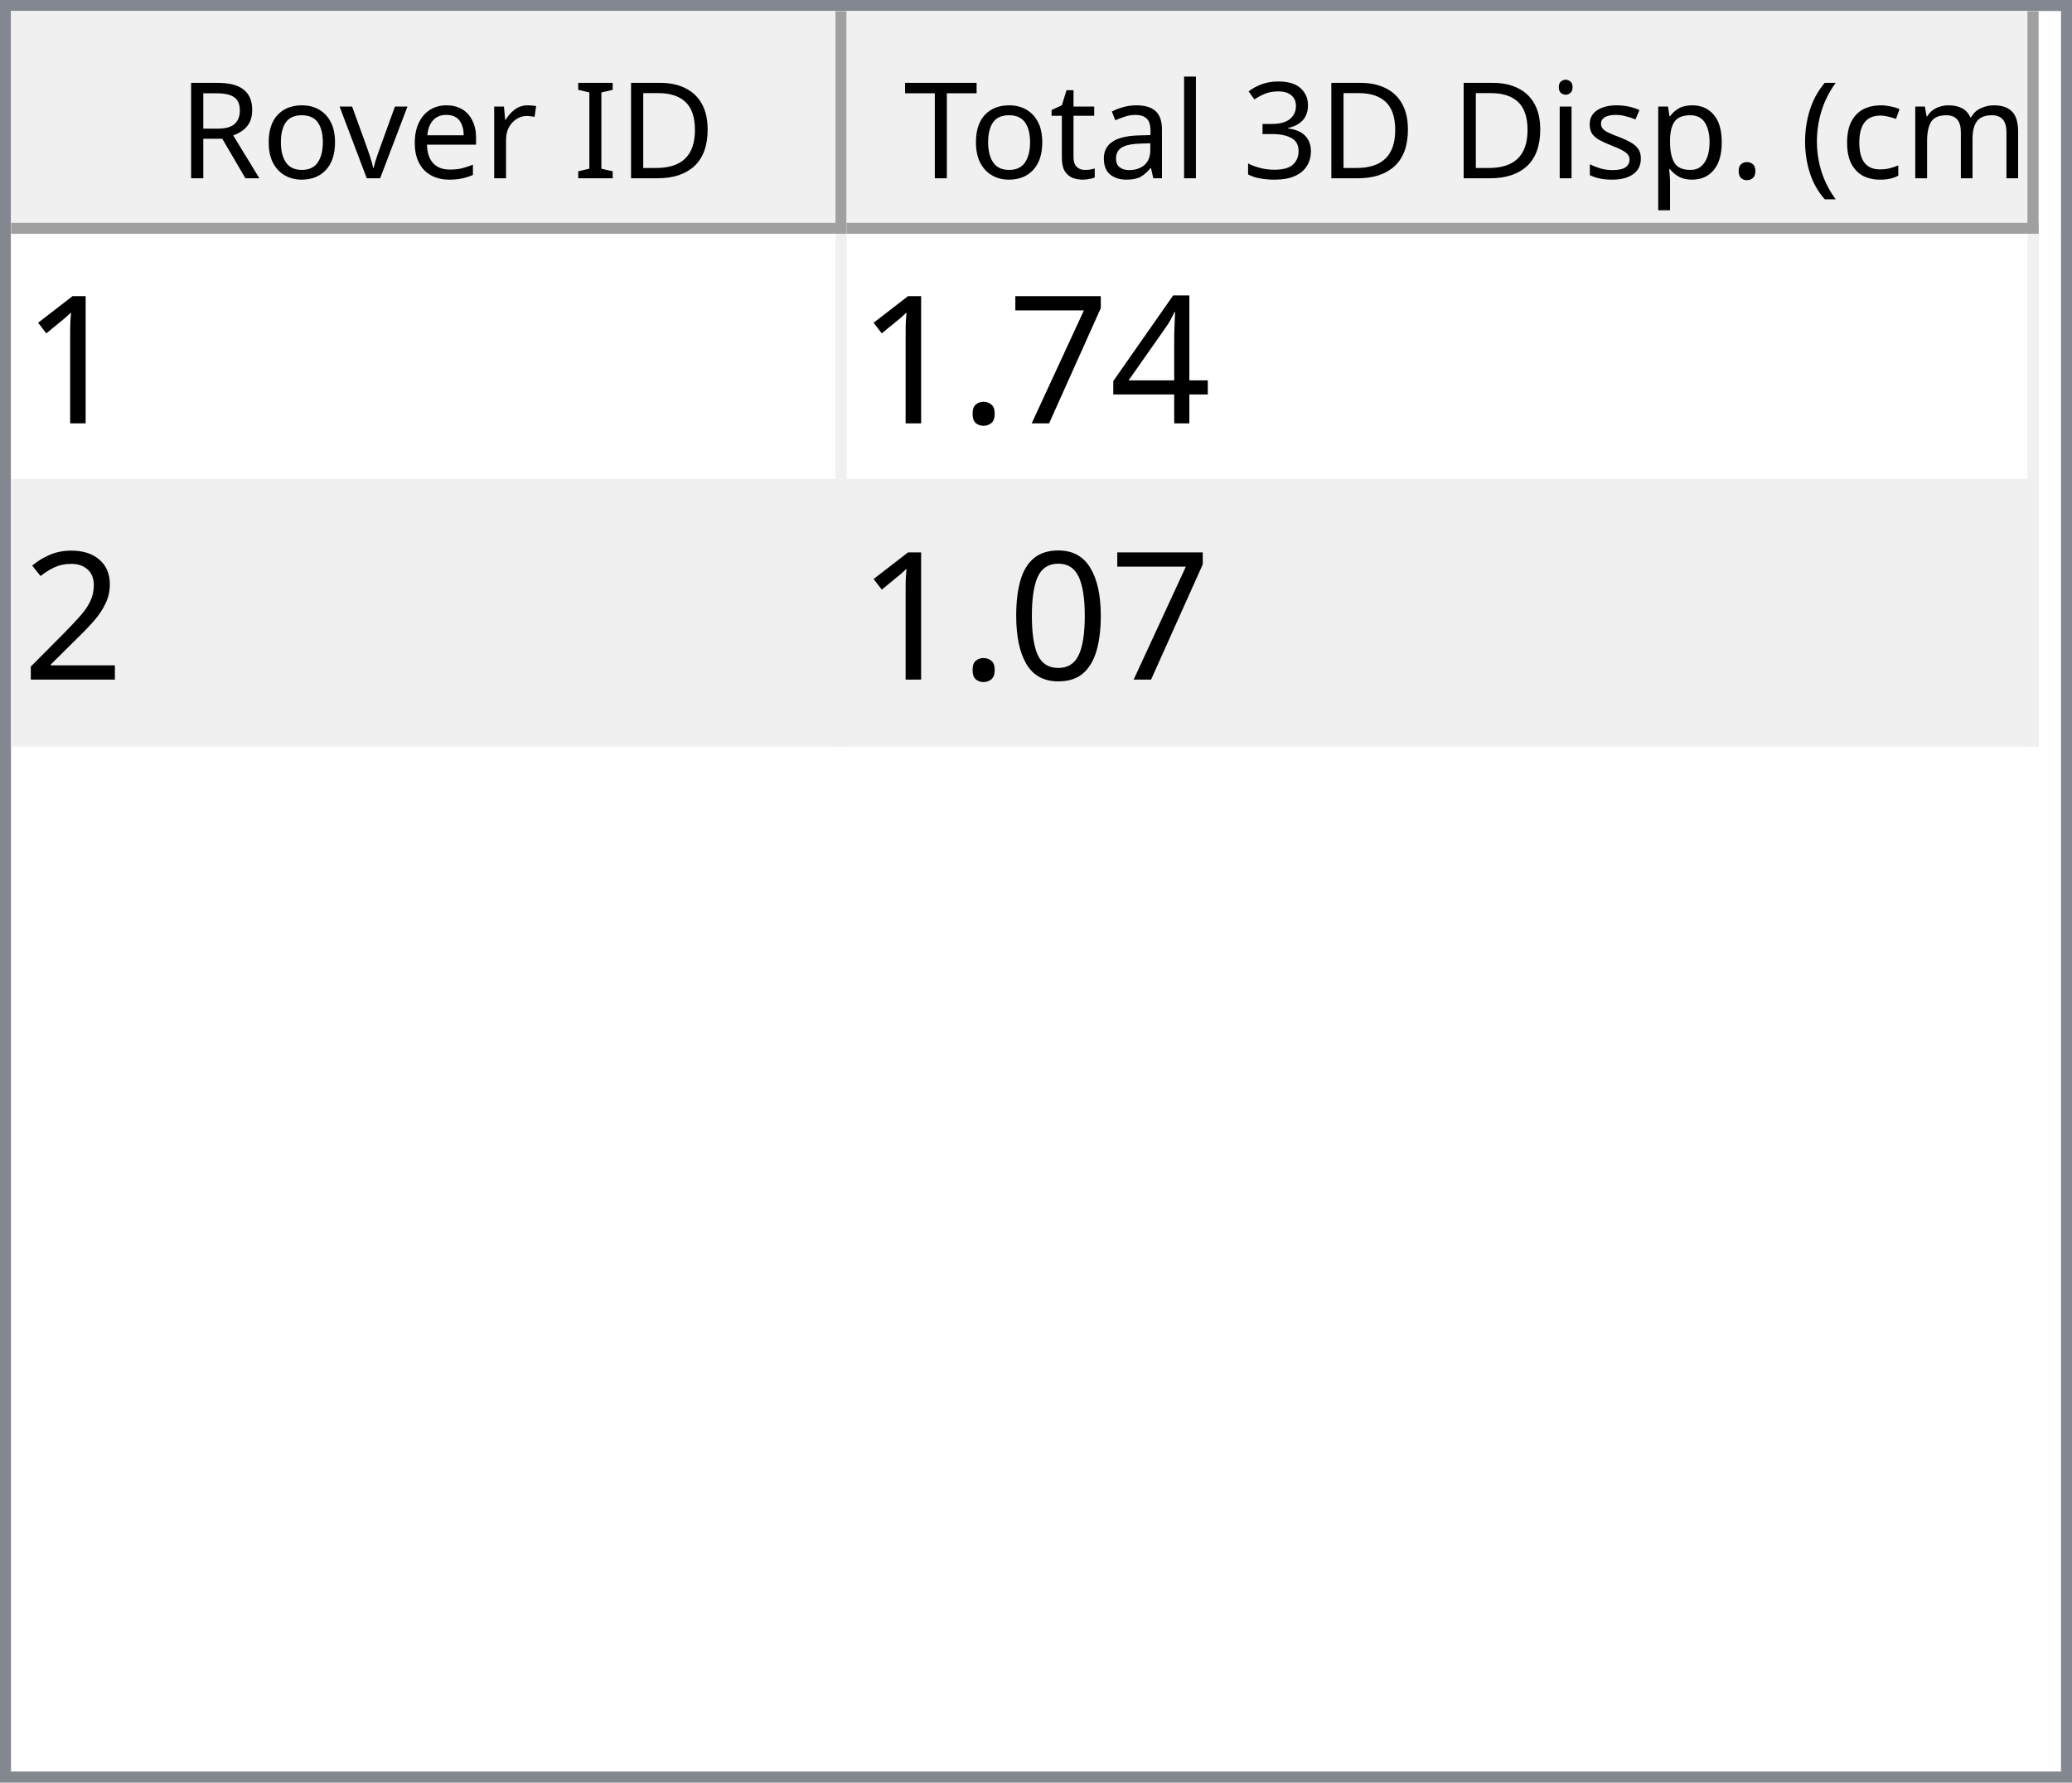
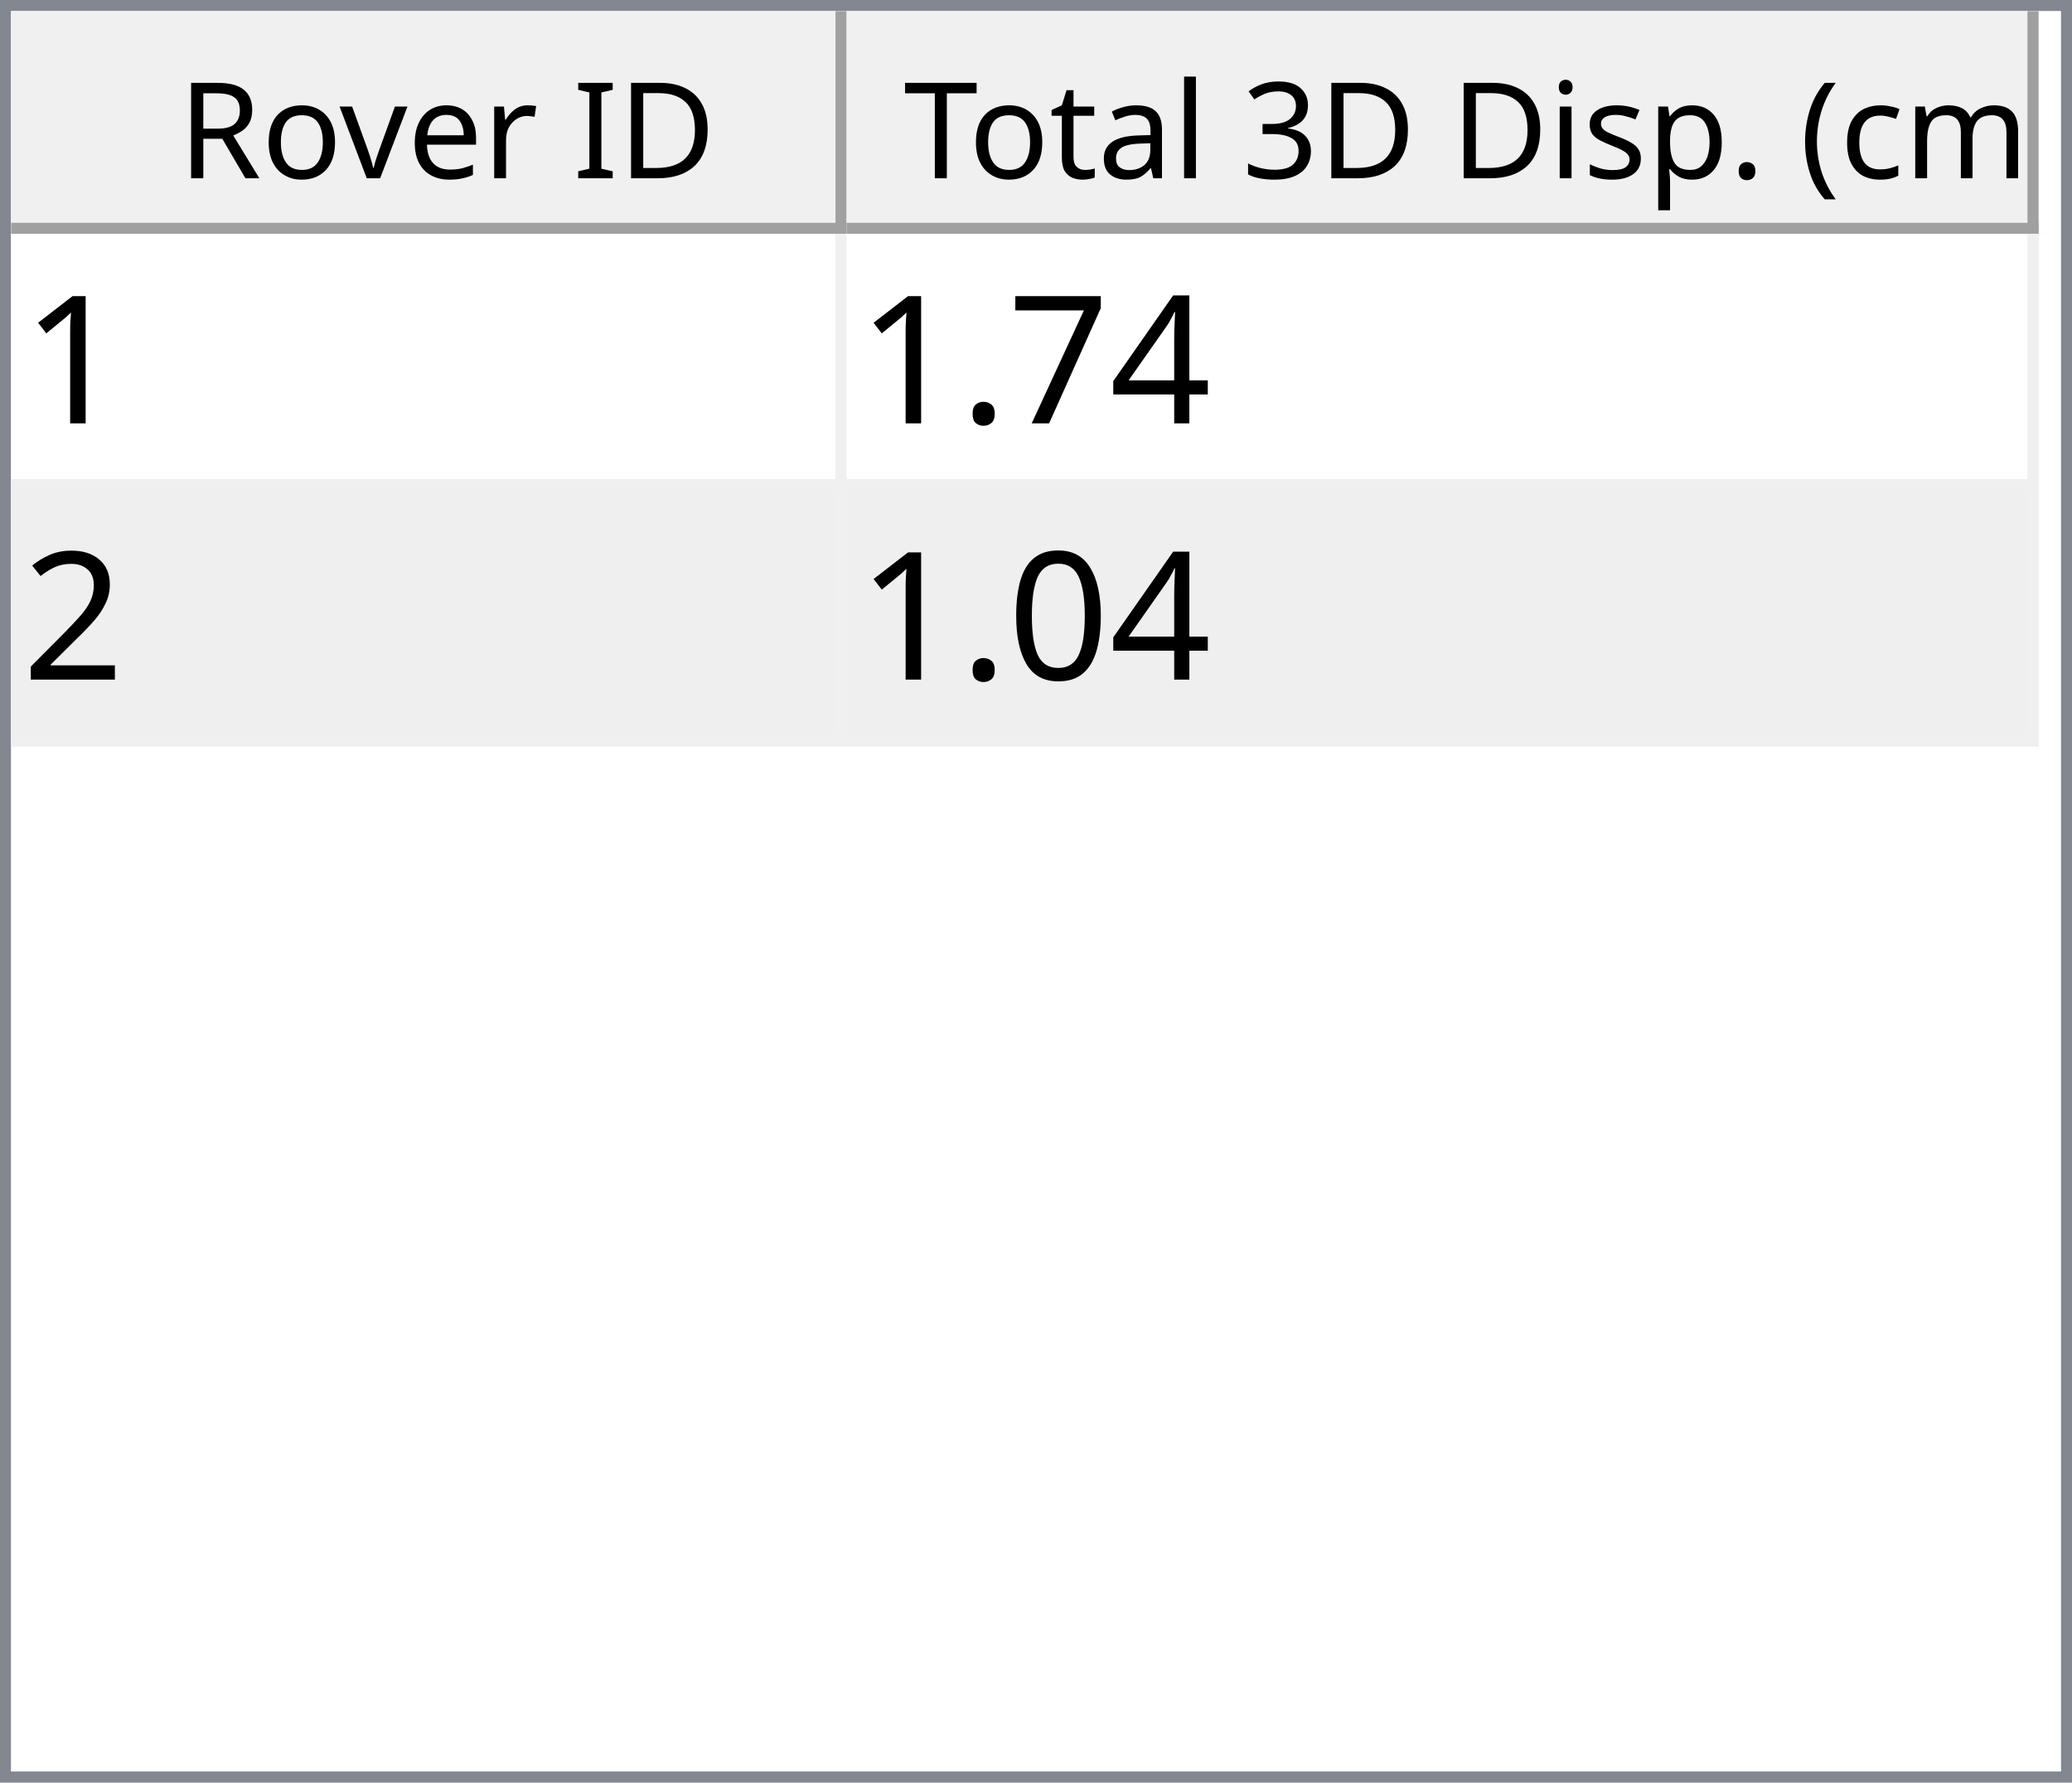
<svg xmlns="http://www.w3.org/2000/svg" style="fill-opacity:1; color-rendering:auto; color-interpolation:auto; text-rendering:auto; stroke:black; stroke-linecap:square; stroke-miterlimit:10; shape-rendering:auto; stroke-opacity:1; fill:black; stroke-dasharray:none; font-weight:normal; stroke-width:1; font-family:'Dialog'; font-style:normal; stroke-linejoin:miter; font-size:12px; stroke-dashoffset:0; image-rendering:auto;" width="186" height="160">
  <defs id="genericDefs" />
  <g>
    <defs id="defs1">
      <clipPath clipPathUnits="userSpaceOnUse" id="clipPath1">
        <path d="M0 0 L186 0 L186 160 L0 160 L0 0 Z" />
      </clipPath>
      <clipPath clipPathUnits="userSpaceOnUse" id="clipPath2">
        <path d="M0 0 L0 160 L186 160 L186 0 Z" />
      </clipPath>
      <clipPath clipPathUnits="userSpaceOnUse" id="clipPath3">
        <path d="M0 0 L0 20 L184 20 L184 0 Z" />
      </clipPath>
      <clipPath clipPathUnits="userSpaceOnUse" id="clipPath4">
        <path d="M0 0 L0 20 L75 20 L75 0 Z" />
      </clipPath>
      <clipPath clipPathUnits="userSpaceOnUse" id="clipPath5">
        <path d="M1 1 L1 19 L74 19 L74 1 Z" />
      </clipPath>
      <clipPath clipPathUnits="userSpaceOnUse" id="clipPath6">
        <path d="M0 0 L0 18 L73 18 L73 0 Z" />
      </clipPath>
      <clipPath clipPathUnits="userSpaceOnUse" id="clipPath7">
        <path d="M-0.5 -0.5 L-0.5 19.5 L74.5 19.5 L74.5 -0.5 Z" />
      </clipPath>
      <clipPath clipPathUnits="userSpaceOnUse" id="clipPath8">
        <path d="M0 0 L0 20 L107 20 L107 0 Z" />
      </clipPath>
      <clipPath clipPathUnits="userSpaceOnUse" id="clipPath9">
        <path d="M1 1 L1 19 L106 19 L106 1 Z" />
      </clipPath>
      <clipPath clipPathUnits="userSpaceOnUse" id="clipPath10">
        <path d="M0 0 L0 18 L105 18 L105 0 Z" />
      </clipPath>
      <clipPath clipPathUnits="userSpaceOnUse" id="clipPath11">
        <path d="M-0.5 -0.5 L-0.5 19.5 L106.5 19.5 L106.5 -0.5 Z" />
      </clipPath>
      <clipPath clipPathUnits="userSpaceOnUse" id="clipPath12">
        <path d="M0 0 L0 138 L184 138 L184 0 Z" />
      </clipPath>
      <clipPath clipPathUnits="userSpaceOnUse" id="clipPath13">
        <path d="M0 0 L0 46 L182 46 L182 0 Z" />
      </clipPath>
      <clipPath clipPathUnits="userSpaceOnUse" id="clipPath14">
        <path d="M-0.5 -0.5 L-0.5 45.5 L181.5 45.5 L181.5 -0.5 Z" />
      </clipPath>
      <clipPath clipPathUnits="userSpaceOnUse" id="clipPath15">
        <path d="M0 0 L0 22 L74 22 L74 0 Z" />
      </clipPath>
      <clipPath clipPathUnits="userSpaceOnUse" id="clipPath16">
        <path d="M0 0 L0 22 L106 22 L106 0 Z" />
      </clipPath>
      <font horiz-adv-x="64.551" id="font1">
        <font-face ascent="107.91" descent="25.098" units-per-em="100" style="font-style:normal; font-family:Segoe UI; font-weight:normal;" />
        <missing-glyph horiz-adv-x="64.551" d="M8.109 0 L8.109 68.266 L56.453 68.266 L56.453 0 L8.109 0 ZM15.328 7.234 L49.219 7.234 L49.219 61.031 L15.328 61.031 L15.328 7.234 Z" />
        <glyph unicode="D" horiz-adv-x="70.117" d="M9.188 0 L9.188 70.016 L28.516 70.016 Q65.531 70.016 65.531 35.891 Q65.531 19.672 55.25 9.836 Q44.969 0 27.734 0 L9.188 0 ZM17.391 62.594 L17.391 7.422 L27.828 7.422 Q41.609 7.422 49.273 14.797 Q56.938 22.172 56.938 35.688 Q56.938 62.594 28.328 62.594 L17.391 62.594 Z" />
        <glyph unicode="I" horiz-adv-x="26.611" d="M17.391 0 L9.188 0 L9.188 70.016 L17.391 70.016 L17.391 0 Z" />
        <glyph unicode=" " horiz-adv-x="27.393" d="" />
        <glyph unicode="r" horiz-adv-x="34.766" d="M34.188 41.891 Q32.078 43.5 28.125 43.5 Q23 43.5 19.555 38.672 Q16.109 33.844 16.109 25.484 L16.109 0 L8.109 0 L8.109 50 L16.109 50 L16.109 39.703 L16.312 39.703 Q18.016 44.969 21.531 47.922 Q25.047 50.875 29.391 50.875 Q32.516 50.875 34.188 50.203 L34.188 41.891 Z" />
        <glyph unicode="e" horiz-adv-x="52.295" d="M48.297 23 L12.984 23 Q13.188 14.656 17.484 10.109 Q21.781 5.562 29.297 5.562 Q37.75 5.562 44.828 11.141 L44.828 3.609 Q38.234 -1.172 27.391 -1.172 Q16.797 -1.172 10.742 5.641 Q4.688 12.453 4.688 24.812 Q4.688 36.469 11.305 43.82 Q17.922 51.172 27.734 51.172 Q37.547 51.172 42.922 44.828 Q48.297 38.484 48.297 27.203 L48.297 23 ZM40.094 29.781 Q40.047 36.719 36.75 40.578 Q33.453 44.438 27.594 44.438 Q21.922 44.438 17.969 40.383 Q14.016 36.328 13.094 29.781 L40.094 29.781 Z" />
        <glyph unicode="v" horiz-adv-x="47.9" d="M47.406 50 L27.484 0 L19.625 0 L0.688 50 L9.469 50 L22.172 13.672 Q23.578 9.672 23.922 6.688 L24.125 6.688 Q24.609 10.453 25.688 13.484 L38.969 50 L47.406 50 Z" />
        <glyph unicode="o" horiz-adv-x="58.594" d="M29 -1.172 Q17.922 -1.172 11.305 5.836 Q4.688 12.844 4.688 24.422 Q4.688 37.016 11.57 44.094 Q18.453 51.172 30.172 51.172 Q41.359 51.172 47.633 44.289 Q53.906 37.406 53.906 25.203 Q53.906 13.234 47.141 6.031 Q40.375 -1.172 29 -1.172 ZM29.594 44.438 Q21.875 44.438 17.383 39.188 Q12.891 33.938 12.891 24.703 Q12.891 15.828 17.43 10.695 Q21.969 5.562 29.594 5.562 Q37.359 5.562 41.531 10.594 Q45.703 15.625 45.703 24.906 Q45.703 34.281 41.531 39.359 Q37.359 44.438 29.594 44.438 Z" />
        <glyph unicode="R" horiz-adv-x="59.814" d="M59.375 0 L49.609 0 L37.891 19.625 Q36.281 22.359 34.766 24.289 Q33.25 26.219 31.664 27.438 Q30.078 28.656 28.25 29.219 Q26.422 29.781 24.125 29.781 L17.391 29.781 L17.391 0 L9.188 0 L9.188 70.016 L30.078 70.016 Q34.672 70.016 38.555 68.867 Q42.438 67.719 45.289 65.375 Q48.141 63.031 49.758 59.547 Q51.375 56.062 51.375 51.375 Q51.375 47.703 50.273 44.656 Q49.172 41.609 47.148 39.211 Q45.125 36.812 42.266 35.133 Q39.406 33.453 35.844 32.516 L35.844 32.328 Q37.594 31.547 38.891 30.547 Q40.188 29.547 41.359 28.18 Q42.531 26.812 43.68 25.078 Q44.828 23.344 46.234 21.047 L59.375 0 ZM17.391 62.594 L17.391 37.203 L28.516 37.203 Q31.594 37.203 34.203 38.133 Q36.812 39.062 38.719 40.797 Q40.625 42.531 41.703 45.047 Q42.781 47.562 42.781 50.688 Q42.781 56.297 39.141 59.445 Q35.5 62.594 28.609 62.594 L17.391 62.594 Z" />
        <glyph unicode=")" horiz-adv-x="30.176" d="M8.297 -15.922 L1.172 -15.922 Q16.406 2.344 16.406 26.812 Q16.406 51.469 1.078 70.016 L8.297 70.016 Q23.531 52.156 23.531 26.703 Q23.531 1.375 8.297 -15.922 Z" />
        <glyph unicode="m" horiz-adv-x="86.133" d="M79.109 0 L71.094 0 L71.094 28.719 Q71.094 37.016 68.531 40.727 Q65.969 44.438 59.906 44.438 Q54.781 44.438 51.195 39.75 Q47.609 35.062 47.609 28.516 L47.609 0 L39.594 0 L39.594 29.688 Q39.594 44.438 28.219 44.438 Q22.953 44.438 19.531 40.016 Q16.109 35.594 16.109 28.516 L16.109 0 L8.109 0 L8.109 50 L16.109 50 L16.109 42.094 L16.312 42.094 Q21.625 51.172 31.844 51.172 Q36.969 51.172 40.773 48.312 Q44.578 45.453 46 40.828 Q51.562 51.172 62.594 51.172 Q79.109 51.172 79.109 30.812 L79.109 0 Z" />
        <glyph unicode="c" horiz-adv-x="46.191" d="M42.188 2.297 Q36.422 -1.172 28.516 -1.172 Q17.828 -1.172 11.258 5.789 Q4.688 12.75 4.688 23.828 Q4.688 36.188 11.766 43.68 Q18.844 51.172 30.672 51.172 Q37.25 51.172 42.281 48.734 L42.281 40.531 Q36.719 44.438 30.375 44.438 Q22.703 44.438 17.797 38.945 Q12.891 33.453 12.891 24.516 Q12.891 15.719 17.508 10.641 Q22.125 5.562 29.891 5.562 Q36.422 5.562 42.188 9.906 L42.188 2.297 Z" />
        <glyph unicode="(" horiz-adv-x="30.176" d="M29.109 -15.922 L21.969 -15.922 Q6.844 1.375 6.844 26.703 Q6.844 52.156 21.969 70.016 L29.203 70.016 Q13.875 51.469 13.875 26.812 Q13.875 2.344 29.109 -15.922 Z" />
        <glyph unicode="." horiz-adv-x="21.68" d="M10.891 -1.078 Q8.641 -1.078 7.055 0.539 Q5.469 2.156 5.469 4.391 Q5.469 6.641 7.055 8.273 Q8.641 9.906 10.891 9.906 Q13.188 9.906 14.797 8.273 Q16.406 6.641 16.406 4.391 Q16.406 2.156 14.797 0.539 Q13.188 -1.078 10.891 -1.078 Z" />
        <glyph unicode="p" horiz-adv-x="58.789" d="M16.312 7.234 L16.109 7.234 L16.109 -23 L8.109 -23 L8.109 50 L16.109 50 L16.109 41.219 L16.312 41.219 Q22.219 51.172 33.594 51.172 Q43.266 51.172 48.688 44.461 Q54.109 37.75 54.109 26.469 Q54.109 13.922 48 6.375 Q41.891 -1.172 31.297 -1.172 Q21.578 -1.172 16.312 7.234 ZM16.109 27.391 L16.109 20.406 Q16.109 14.203 20.141 9.883 Q24.172 5.562 30.375 5.562 Q37.641 5.562 41.773 11.133 Q45.906 16.703 45.906 26.609 Q45.906 34.969 42.047 39.703 Q38.188 44.438 31.594 44.438 Q24.609 44.438 20.359 39.578 Q16.109 34.719 16.109 27.391 Z" />
        <glyph unicode="s" horiz-adv-x="42.432" d="M5.078 1.812 L5.078 10.406 Q11.625 5.562 19.484 5.562 Q30.031 5.562 30.031 12.594 Q30.031 14.594 29.125 15.992 Q28.219 17.391 26.68 18.461 Q25.141 19.531 23.07 20.383 Q21 21.234 18.609 22.172 Q15.281 23.484 12.766 24.828 Q10.25 26.172 8.57 27.859 Q6.891 29.547 6.031 31.695 Q5.172 33.844 5.172 36.719 Q5.172 40.234 6.789 42.945 Q8.406 45.656 11.086 47.484 Q13.766 49.312 17.211 50.242 Q20.656 51.172 24.312 51.172 Q30.812 51.172 35.938 48.922 L35.938 40.828 Q30.422 44.438 23.25 44.438 Q21 44.438 19.195 43.922 Q17.391 43.406 16.094 42.477 Q14.797 41.547 14.086 40.258 Q13.375 38.969 13.375 37.406 Q13.375 35.453 14.086 34.133 Q14.797 32.812 16.164 31.789 Q17.531 30.766 19.484 29.938 Q21.438 29.109 23.922 28.125 Q27.25 26.859 29.883 25.516 Q32.516 24.172 34.375 22.484 Q36.234 20.797 37.234 18.602 Q38.234 16.406 38.234 13.375 Q38.234 9.672 36.602 6.938 Q34.969 4.203 32.234 2.398 Q29.5 0.594 25.93 -0.289 Q22.359 -1.172 18.453 -1.172 Q10.75 -1.172 5.078 1.812 Z" />
        <glyph unicode="i" horiz-adv-x="24.219" d="M12.203 62.703 Q10.062 62.703 8.547 64.164 Q7.031 65.625 7.031 67.875 Q7.031 70.125 8.547 71.609 Q10.062 73.094 12.203 73.094 Q14.406 73.094 15.945 71.609 Q17.484 70.125 17.484 67.875 Q17.484 65.719 15.945 64.211 Q14.406 62.703 12.203 62.703 ZM16.109 0 L8.109 0 L8.109 50 L16.109 50 L16.109 0 Z" />
        <glyph unicode="3" horiz-adv-x="53.906" d="M46.531 19.828 Q46.531 15.094 44.75 11.211 Q42.969 7.328 39.719 4.57 Q36.469 1.812 31.93 0.297 Q27.391 -1.219 21.922 -1.219 Q11.922 -1.219 6 2.594 L6 11.188 Q13.094 5.609 22.219 5.609 Q25.875 5.609 28.828 6.539 Q31.781 7.469 33.906 9.227 Q36.031 10.984 37.18 13.477 Q38.328 15.969 38.328 19.094 Q38.328 32.812 18.797 32.812 L12.984 32.812 L12.984 39.594 L18.5 39.594 Q35.797 39.594 35.797 52.484 Q35.797 64.406 22.609 64.406 Q15.188 64.406 8.688 59.422 L8.688 67.188 Q15.375 71.188 24.609 71.188 Q29 71.188 32.57 69.969 Q36.141 68.75 38.68 66.555 Q41.219 64.359 42.609 61.281 Q44 58.203 44 54.5 Q44 40.672 30.031 36.719 L30.031 36.531 Q33.594 36.141 36.625 34.797 Q39.656 33.453 41.852 31.305 Q44.047 29.156 45.289 26.25 Q46.531 23.344 46.531 19.828 Z" />
        <glyph unicode="l" horiz-adv-x="24.219" d="M16.109 0 L8.109 0 L8.109 74.031 L16.109 74.031 L16.109 0 Z" />
        <glyph unicode="a" horiz-adv-x="50.879" d="M43.891 0 L35.891 0 L35.891 7.812 L35.688 7.812 Q30.469 -1.172 20.312 -1.172 Q12.844 -1.172 8.617 2.781 Q4.391 6.734 4.391 13.281 Q4.391 27.297 20.906 29.594 L35.891 31.688 Q35.891 44.438 25.594 44.438 Q16.547 44.438 9.281 38.281 L9.281 46.484 Q16.656 51.172 26.266 51.172 Q43.891 51.172 43.891 32.516 L43.891 0 ZM35.891 25.297 L23.828 23.641 Q18.266 22.859 15.43 20.875 Q12.594 18.891 12.594 13.875 Q12.594 10.203 15.211 7.883 Q17.828 5.562 22.172 5.562 Q28.125 5.562 32.008 9.742 Q35.891 13.922 35.891 20.312 L35.891 25.297 Z" />
        <glyph unicode="t" horiz-adv-x="33.887" d="M31.297 0.484 Q28.469 -1.078 23.828 -1.078 Q10.688 -1.078 10.688 13.578 L10.688 43.172 L2.094 43.172 L2.094 50 L10.688 50 L10.688 62.203 L18.703 64.797 L18.703 50 L31.297 50 L31.297 43.172 L18.703 43.172 L18.703 14.984 Q18.703 9.969 20.414 7.82 Q22.125 5.672 26.078 5.672 Q29.109 5.672 31.297 7.328 L31.297 0.484 Z" />
        <glyph unicode="T" horiz-adv-x="52.393" d="M50.594 62.594 L30.375 62.594 L30.375 0 L22.172 0 L22.172 62.594 L2 62.594 L2 70.016 L50.594 70.016 L50.594 62.594 Z" />
      </font>
      <font horiz-adv-x="75.0" id="font2">
        <font-face ascent="100.537" descent="21.973" units-per-em="100" style="font-style:normal; font-family:sans-serif; font-weight:normal;" />
        <missing-glyph horiz-adv-x="75.0" d="M12.5 0 L12.5 62.5 L62.5 62.5 L62.5 0 L12.5 0 ZM14.062 1.562 L60.938 1.562 L60.938 60.938 L14.062 60.938 L14.062 1.562 Z" />
        <glyph unicode="1" horiz-adv-x="55.615" d="M37.25 0 L28.469 0 L28.469 56 Q25.297 52.984 20.141 49.953 Q14.984 46.922 10.891 45.406 L10.891 53.906 Q18.266 57.375 23.781 62.305 Q29.297 67.234 31.594 71.875 L37.25 71.875 L37.25 0 Z" />
        <glyph unicode="4" horiz-adv-x="55.615" d="M32.328 0 L32.328 17.141 L1.266 17.141 L1.266 25.203 L33.938 71.578 L41.109 71.578 L41.109 25.203 L50.781 25.203 L50.781 17.141 L41.109 17.141 L41.109 0 L32.328 0 ZM32.328 25.203 L32.328 57.469 L9.906 25.203 L32.328 25.203 Z" />
        <glyph unicode="7" horiz-adv-x="55.615" d="M4.734 62.203 L4.734 70.656 L51.078 70.656 L51.078 63.812 Q44.234 56.547 37.523 44.484 Q30.812 32.422 27.156 19.672 Q24.516 10.688 23.781 0 L14.75 0 Q14.891 8.453 18.062 20.414 Q21.234 32.375 27.172 43.484 Q33.109 54.594 39.797 62.203 L4.734 62.203 Z" />
        <glyph unicode="." horiz-adv-x="27.783" d="M9.078 0 L9.078 10.016 L19.094 10.016 L19.094 0 L9.078 0 Z" />
        <glyph unicode="2" horiz-adv-x="55.615" d="M50.344 8.453 L50.344 0 L3.031 0 Q2.938 3.172 4.047 6.109 Q5.859 10.938 9.836 15.625 Q13.812 20.312 21.344 26.469 Q33.016 36.031 37.117 41.625 Q41.219 47.219 41.219 52.203 Q41.219 57.422 37.477 61.008 Q33.734 64.594 27.734 64.594 Q21.391 64.594 17.578 60.789 Q13.766 56.984 13.719 50.25 L4.688 51.172 Q5.609 61.281 11.664 66.578 Q17.719 71.875 27.938 71.875 Q38.234 71.875 44.242 66.164 Q50.25 60.453 50.25 52 Q50.25 47.703 48.492 43.555 Q46.734 39.406 42.656 34.812 Q38.578 30.219 29.109 22.219 Q21.188 15.578 18.945 13.211 Q16.703 10.844 15.234 8.453 L50.344 8.453 Z" />
        <glyph unicode="0" horiz-adv-x="55.615" d="M4.156 35.297 Q4.156 48 6.766 55.742 Q9.375 63.484 14.523 67.68 Q19.672 71.875 27.484 71.875 Q33.25 71.875 37.594 69.555 Q41.938 67.234 44.773 62.867 Q47.609 58.5 49.219 52.227 Q50.828 45.953 50.828 35.297 Q50.828 22.703 48.242 14.969 Q45.656 7.234 40.508 3.008 Q35.359 -1.219 27.484 -1.219 Q17.141 -1.219 11.234 6.203 Q4.156 15.141 4.156 35.297 ZM13.188 35.297 Q13.188 17.672 17.312 11.836 Q21.438 6 27.484 6 Q33.547 6 37.672 11.859 Q41.797 17.719 41.797 35.297 Q41.797 52.984 37.672 58.789 Q33.547 64.594 27.391 64.594 Q21.344 64.594 17.719 59.469 Q13.188 52.938 13.188 35.297 Z" />
      </font>
    </defs>
    <g style="fill:white; stroke:white;">
      <rect x="0" y="0" width="186" style="clip-path:url(#clipPath1); stroke:none;" height="160" />
    </g>
    <g style="fill:white; text-rendering:optimizeSpeed; color-rendering:optimizeSpeed; image-rendering:optimizeSpeed; shape-rendering:crispEdges; stroke:white; color-interpolation:sRGB;">
      <rect x="0" width="186" height="160" y="0" style="stroke:none;" />
      <path style="stroke:none;" d="M0 160 L186 160 L186 0 L0 0 Z" />
    </g>
    <g style="fill:rgb(240,240,240); font-family:'Segoe UI'; stroke:rgb(240,240,240);">
      <rect x="0" y="0" width="186" style="clip-path:url(#clipPath2); stroke:none;" height="160" />
    </g>
    <g style="fill:rgb(130,135,144); font-family:'Segoe UI'; stroke:rgb(130,135,144);">
      <path d="M0 0 L186 0 L186 160 L0 160 L0 0 ZM1 1 L185 1 L185 159 L1 159 L1 1 Z" style="fill-rule:evenodd; clip-path:url(#clipPath2); stroke:none;" />
    </g>
    <g style="fill:white; font-family:'Segoe UI'; stroke:white;" transform="translate(1,1)">
      <rect x="0" y="0" width="184" style="clip-path:url(#clipPath3); stroke:none;" height="20" />
    </g>
    <g style="fill:rgb(240,240,240); font-family:'Segoe UI'; stroke:rgb(240,240,240);" transform="translate(1,1)">
      <rect x="0" y="0" width="75" style="clip-path:url(#clipPath4); stroke:none;" height="20" />
    </g>
    <g style="font-family:'Segoe UI';" transform="translate(2,2)">
      <text x="14" xml:space="preserve" y="14" style="clip-path:url(#clipPath6); stroke:none;">Rover ID</text>
    </g>
    <g style="fill:rgb(160,160,160); font-family:'Segoe UI'; stroke:rgb(160,160,160); stroke-linejoin:bevel;" transform="translate(1.5,1.5)">
      <line x1="74" x2="74" y1="0" style="fill:none; clip-path:url(#clipPath7);" y2="19" />
    </g>
    <g style="fill:rgb(160,160,160); font-family:'Segoe UI'; stroke:rgb(160,160,160); stroke-linejoin:bevel;" transform="matrix(1,0,0,1,1,1) translate(0.5,0.5)">
      <line x1="0" x2="74" y1="19" style="fill:none; clip-path:url(#clipPath7);" y2="19" />
    </g>
    <g style="fill:rgb(240,240,240); font-family:'Segoe UI'; stroke:rgb(240,240,240);" transform="translate(76,1)">
      <rect x="0" y="0" width="107" style="clip-path:url(#clipPath8); stroke:none;" height="20" />
    </g>
    <g style="font-family:'Segoe UI';" transform="translate(77,2)">
      <text x="1" xml:space="preserve" y="14" style="clip-path:url(#clipPath10); stroke:none;"> Total 3D Disp. (cm)</text>
    </g>
    <g style="fill:rgb(160,160,160); font-family:'Segoe UI'; stroke:rgb(160,160,160); stroke-linejoin:bevel;" transform="translate(76.5,1.5)">
      <line x1="106" x2="106" y1="0" style="fill:none; clip-path:url(#clipPath11);" y2="19" />
    </g>
    <g style="fill:rgb(160,160,160); font-family:'Segoe UI'; stroke:rgb(160,160,160); stroke-linejoin:bevel;" transform="matrix(1,0,0,1,76,1) translate(0.5,0.5)">
      <line x1="0" x2="106" y1="19" style="fill:none; clip-path:url(#clipPath11);" y2="19" />
    </g>
    <g style="fill:white; font-family:'Segoe UI'; stroke:white;" transform="translate(1,21)">
      <rect x="0" y="0" width="184" style="clip-path:url(#clipPath12); stroke:none;" height="138" />
    </g>
    <g style="fill:rgb(240,240,240); font-size:16px; font-family:sans-serif; stroke:rgb(240,240,240);" transform="translate(1,21)">
      <rect x="0" y="0" width="182" style="clip-path:url(#clipPath13); stroke:none;" height="46" />
      <line transform="translate(0.5,0.5)" x1="0" x2="181" y1="22" style="clip-path:url(#clipPath14); fill:none; stroke-linejoin:bevel;" y2="22" />
    </g>
    <g transform="matrix(1,0,0,1,1,21) translate(0.5,0.5)" style="fill:rgb(240,240,240); font-size:16px; font-family:sans-serif; stroke:rgb(240,240,240); stroke-linejoin:bevel;">
      <line x1="0" x2="181" y1="45" style="fill:none; clip-path:url(#clipPath14);" y2="45" />
    </g>
    <g transform="matrix(1,0,0,1,1,21) translate(0.5,0.5)" style="fill:rgb(240,240,240); font-size:16px; font-family:sans-serif; stroke:rgb(240,240,240); stroke-linejoin:bevel;">
      <line x1="74" x2="74" y1="0" style="fill:none; clip-path:url(#clipPath14);" y2="45" />
    </g>
    <g transform="matrix(1,0,0,1,1,21) translate(0.5,0.5)" style="fill:rgb(240,240,240); font-size:16px; font-family:sans-serif; stroke:rgb(240,240,240); stroke-linejoin:bevel;">
      <line x1="181" x2="181" y1="0" style="fill:none; clip-path:url(#clipPath14);" y2="45" />
    </g>
    <g style="fill:white; font-size:16px; font-family:sans-serif; stroke:white;" transform="matrix(1,0,0,1,1,21)">
      <rect x="0" y="0" width="74" style="clip-path:url(#clipPath15); stroke:none;" height="22" />
      <text x="1" y="17" style="fill:black; clip-path:url(#clipPath15); stroke:none;" xml:space="preserve">1</text>
    </g>
    <g style="fill:white; font-size:16px; font-family:sans-serif; stroke:white;" transform="matrix(1,0,0,1,1,21) translate(75,0)">
      <rect x="0" y="0" width="106" style="clip-path:url(#clipPath16); stroke:none;" height="22" />
      <text x="1" y="17" style="fill:black; clip-path:url(#clipPath16); stroke:none;" xml:space="preserve">1.74</text>
    </g>
    <g style="fill:rgb(239,239,239); font-size:16px; font-family:sans-serif; stroke:rgb(239,239,239);" transform="matrix(1,0,0,1,1,21) translate(0,23)">
      <rect x="0" y="0" width="74" style="clip-path:url(#clipPath15); stroke:none;" height="22" />
      <text x="1" y="17" style="fill:black; clip-path:url(#clipPath15); stroke:none;" xml:space="preserve">2</text>
    </g>
    <g style="fill:rgb(239,239,239); font-size:16px; font-family:sans-serif; stroke:rgb(239,239,239);" transform="matrix(1,0,0,1,1,21) translate(75,23)">
      <rect x="0" y="0" width="106" style="clip-path:url(#clipPath16); stroke:none;" height="22" />
-       <text x="1" y="17" style="fill:black; clip-path:url(#clipPath16); stroke:none;" xml:space="preserve">1.07</text>
+       <text x="1" y="17" style="fill:black; clip-path:url(#clipPath16); stroke:none;" xml:space="preserve">1.04</text>
    </g>
  </g>
</svg>
